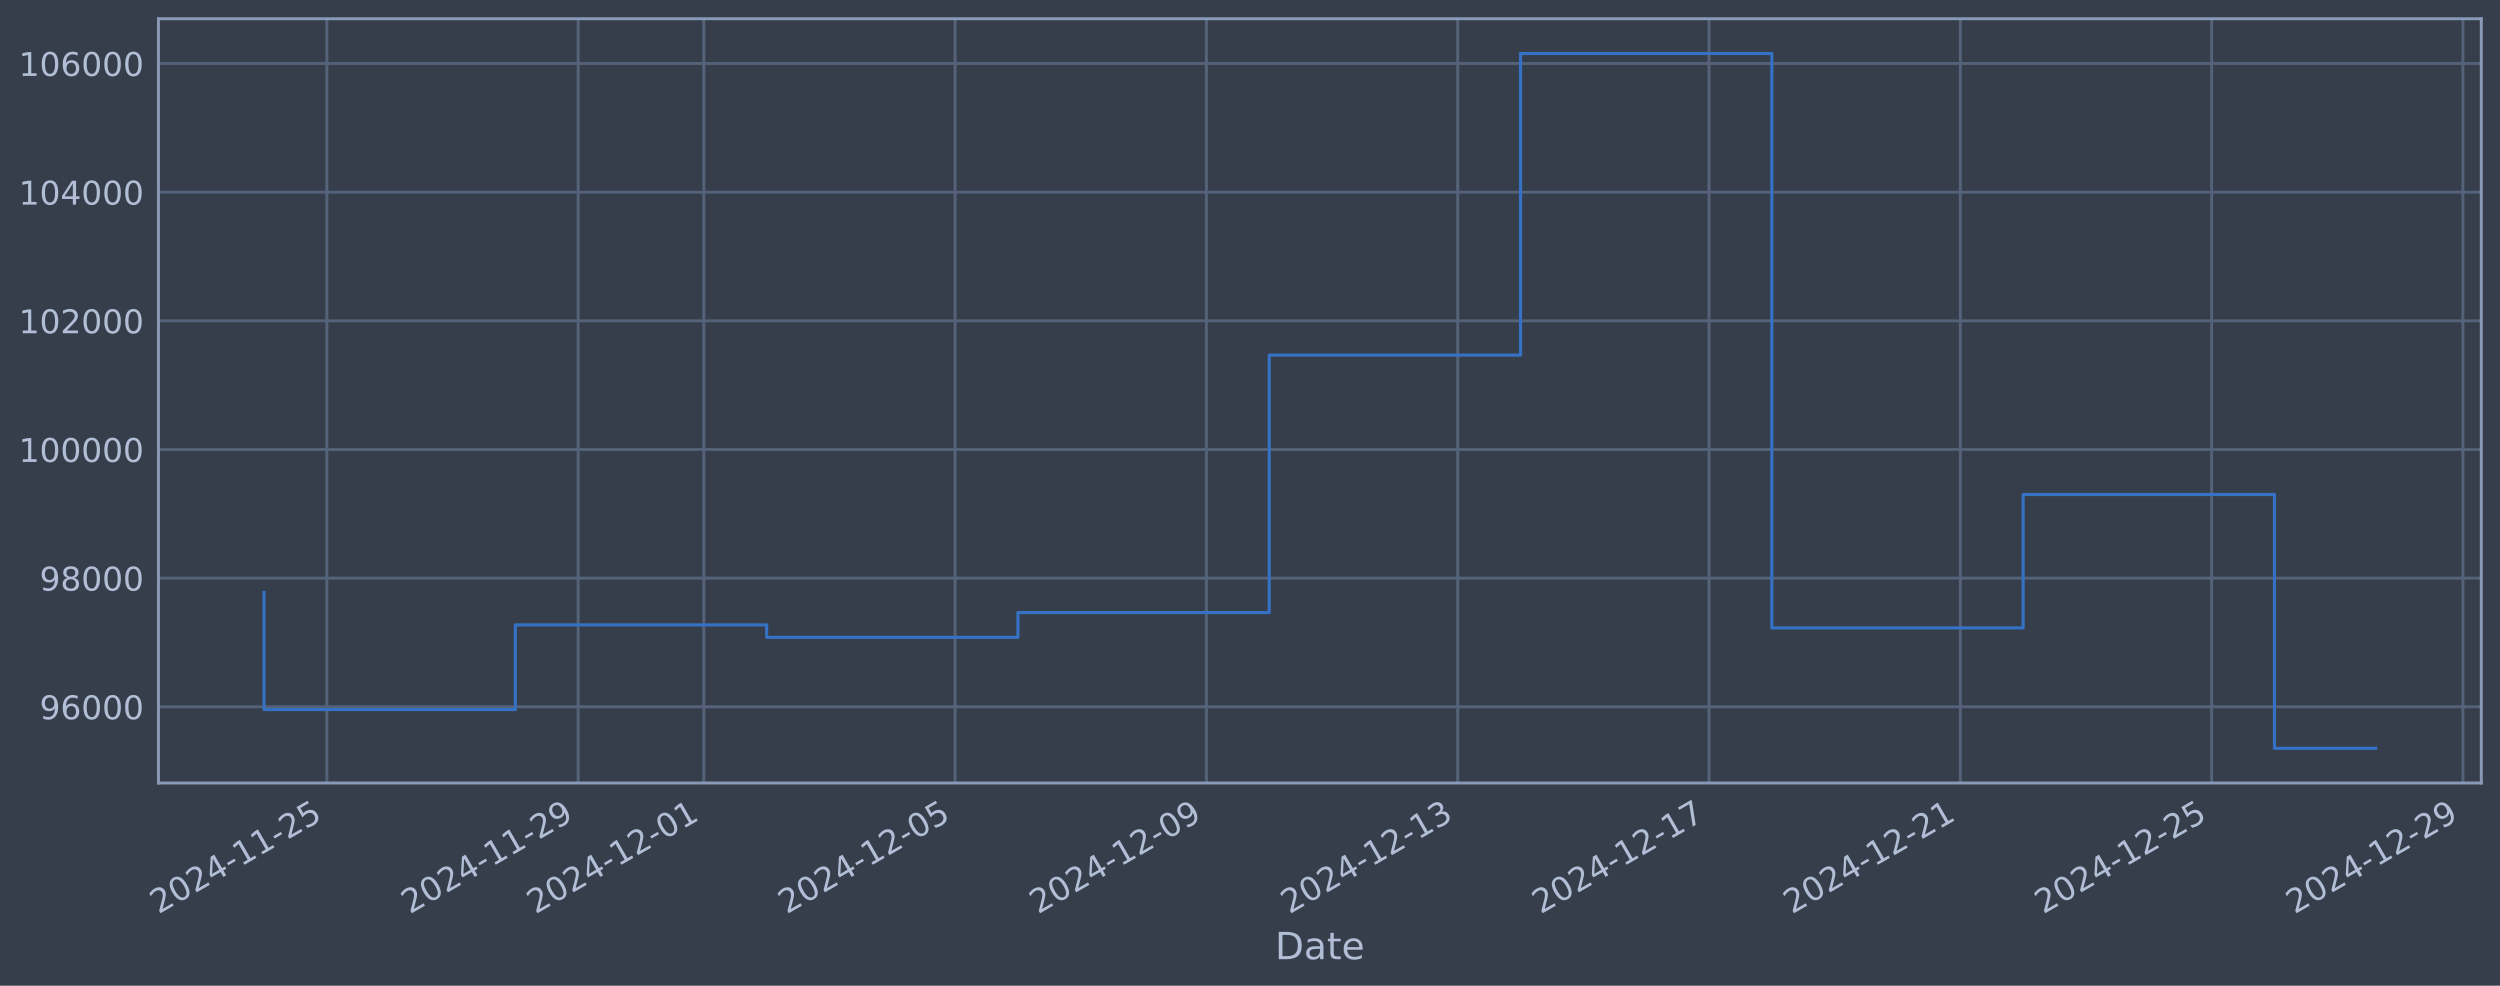
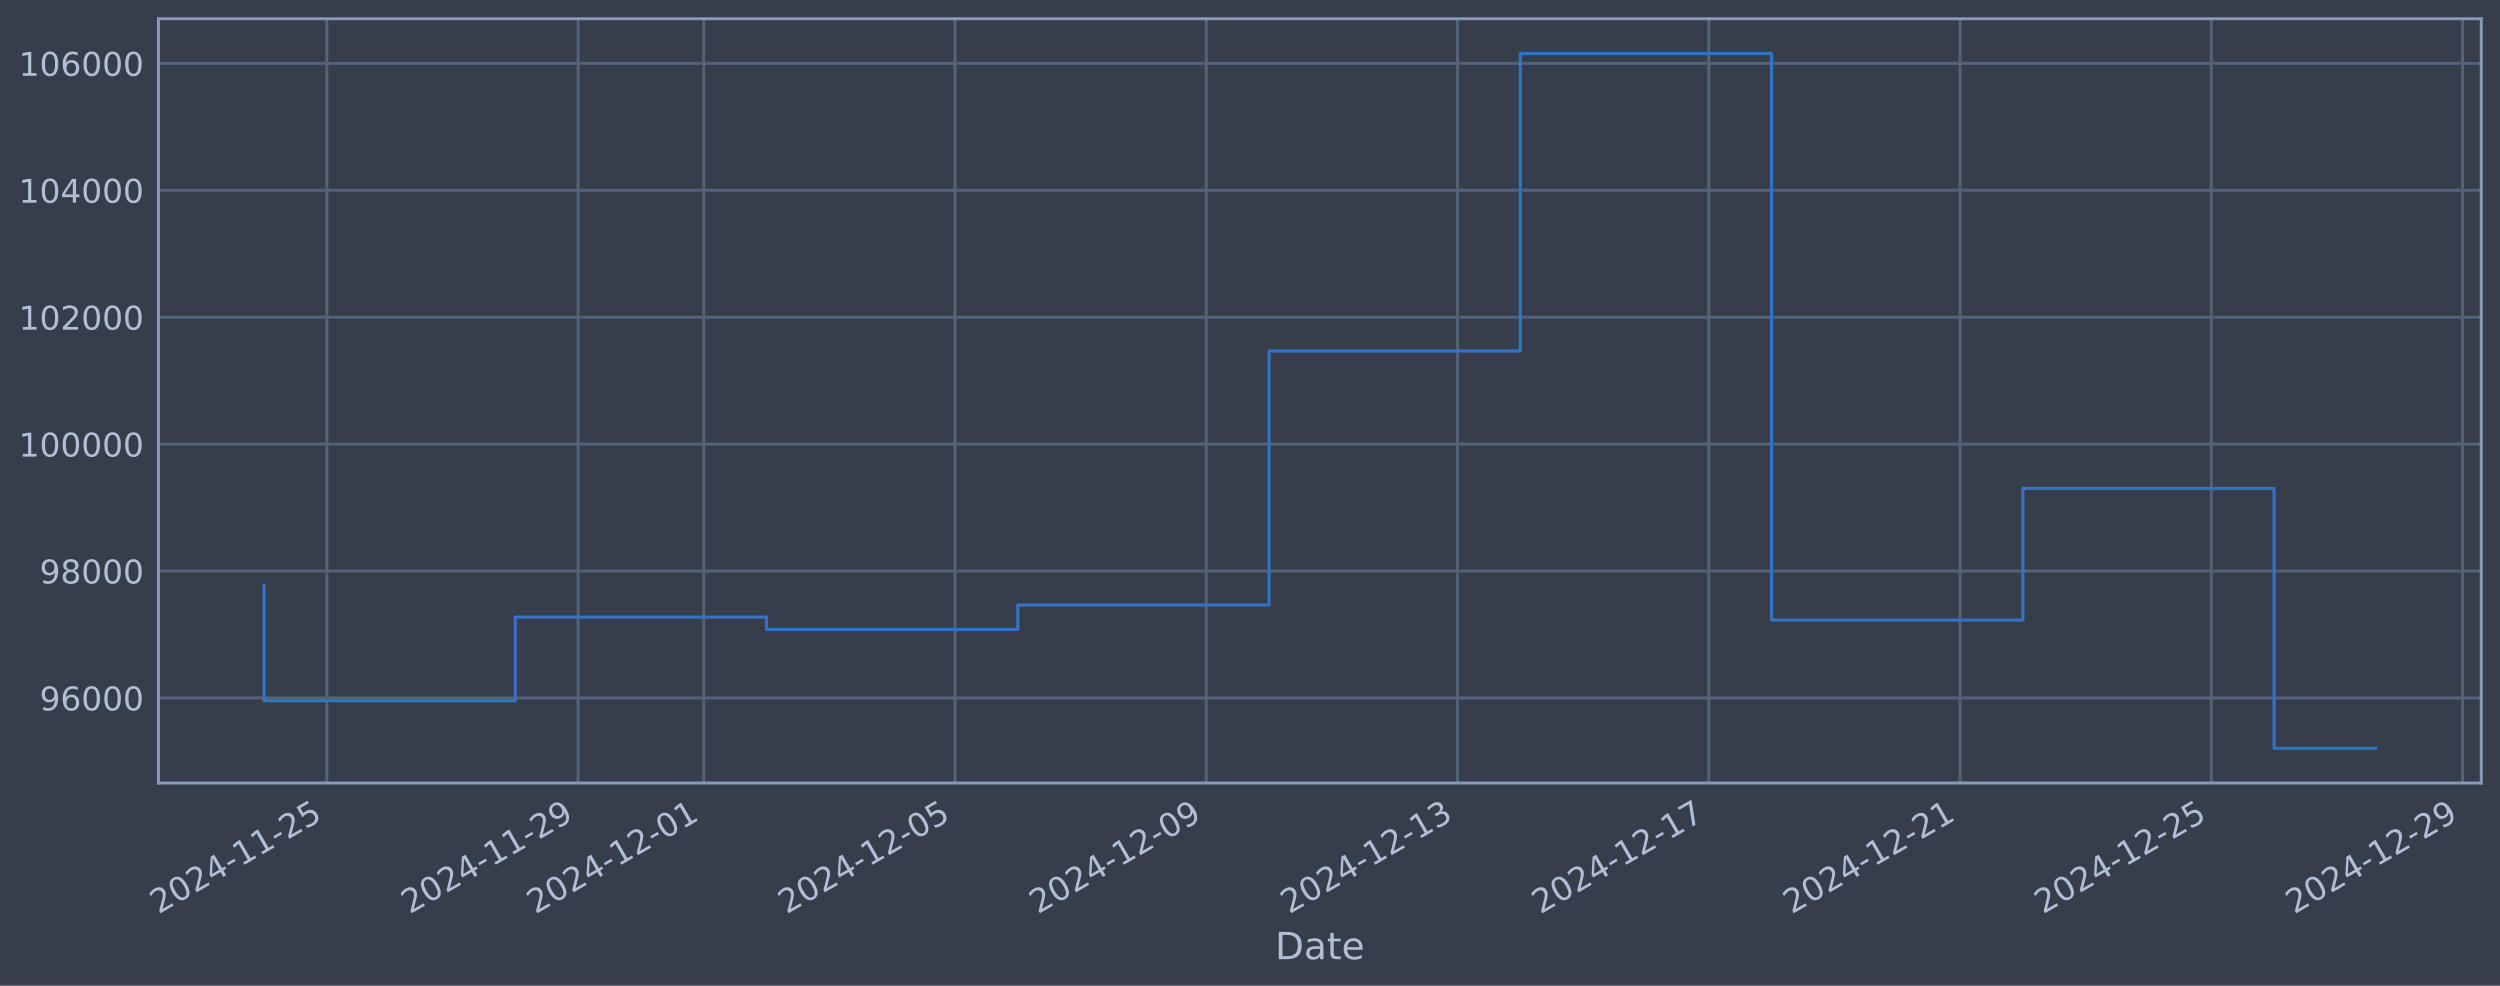
<svg xmlns="http://www.w3.org/2000/svg" xmlns:xlink="http://www.w3.org/1999/xlink" width="960.9pt" height="378.87pt" viewBox="0 0 960.9 378.87" version="1.1">
  <defs>
    <style type="text/css">*{stroke-linejoin: round; stroke-linecap: butt}</style>
  </defs>
  <g id="figure_1">
    <g id="patch_1">
      <path d="M 0 378.87  L 960.9 378.87  L 960.9 0  L 0 0  z " style="fill: #373e4b" />
    </g>
    <g id="axes_1">
      <g id="patch_2">
        <path d="M 60.901 300.96  L 953.701 300.96  L 953.701 7.2  L 60.901 7.2  z " style="fill: #373e4b" />
      </g>
      <g id="matplotlib.axis_1">
        <g id="xtick_1">
          <g id="line2d_1">
-             <path d="M 125.63 300.96  L 125.63 7.2  " clip-path="url(#p32580748ed)" style="fill: none; stroke: #546379; stroke-width: 1.12; stroke-linecap: square" />
+             <path d="M 125.626 300.96  L 125.626 7.2  " clip-path="url(#paba7e47a3d)" style="fill: none; stroke: #546379; stroke-width: 1.12; stroke-linecap: square" />
          </g>
          <g id="line2d_2" />
          <g id="text_1">
-             <g style="fill: #b1bed6" transform="translate(60.90439 351.4642) rotate(-30) scale(0.126 -0.126)">
+             <g style="fill: #b1bed6" transform="translate(60.90048 351.4642) rotate(-30) scale(0.126 -0.126)">
              <defs>
                <path id="DejaVuSans-32" d="M 1228 531  L 3431 531  L 3431 0  L 469 0  L 469 531  Q 828 903 1448 1529  Q 2069 2156 2228 2338  Q 2531 2678 2651 2914  Q 2772 3150 2772 3378  Q 2772 3750 2511 3984  Q 2250 4219 1831 4219  Q 1534 4219 1204 4116  Q 875 4013 500 3803  L 500 4441  Q 881 4594 1212 4672  Q 1544 4750 1819 4750  Q 2544 4750 2975 4387  Q 3406 4025 3406 3419  Q 3406 3131 3298 2873  Q 3191 2616 2906 2266  Q 2828 2175 2409 1742  Q 1991 1309 1228 531  z " transform="scale(0.015625)" />
                <path id="DejaVuSans-30" d="M 2034 4250  Q 1547 4250 1301 3770  Q 1056 3291 1056 2328  Q 1056 1369 1301 889  Q 1547 409 2034 409  Q 2525 409 2770 889  Q 3016 1369 3016 2328  Q 3016 3291 2770 3770  Q 2525 4250 2034 4250  z M 2034 4750  Q 2819 4750 3233 4129  Q 3647 3509 3647 2328  Q 3647 1150 3233 529  Q 2819 -91 2034 -91  Q 1250 -91 836 529  Q 422 1150 422 2328  Q 422 3509 836 4129  Q 1250 4750 2034 4750  z " transform="scale(0.015625)" />
                <path id="DejaVuSans-34" d="M 2419 4116  L 825 1625  L 2419 1625  L 2419 4116  z M 2253 4666  L 3047 4666  L 3047 1625  L 3713 1625  L 3713 1100  L 3047 1100  L 3047 0  L 2419 0  L 2419 1100  L 313 1100  L 313 1709  L 2253 4666  z " transform="scale(0.015625)" />
                <path id="DejaVuSans-2d" d="M 313 2009  L 1997 2009  L 1997 1497  L 313 1497  L 313 2009  z " transform="scale(0.015625)" />
                <path id="DejaVuSans-31" d="M 794 531  L 1825 531  L 1825 4091  L 703 3866  L 703 4441  L 1819 4666  L 2450 4666  L 2450 531  L 3481 531  L 3481 0  L 794 0  L 794 531  z " transform="scale(0.015625)" />
                <path id="DejaVuSans-35" d="M 691 4666  L 3169 4666  L 3169 4134  L 1269 4134  L 1269 2991  Q 1406 3038 1543 3061  Q 1681 3084 1819 3084  Q 2600 3084 3056 2656  Q 3513 2228 3513 1497  Q 3513 744 3044 326  Q 2575 -91 1722 -91  Q 1428 -91 1123 -41  Q 819 9 494 109  L 494 744  Q 775 591 1075 516  Q 1375 441 1709 441  Q 2250 441 2565 725  Q 2881 1009 2881 1497  Q 2881 1984 2565 2268  Q 2250 2553 1709 2553  Q 1456 2553 1204 2497  Q 953 2441 691 2322  L 691 4666  z " transform="scale(0.015625)" />
              </defs>
              <use xlink:href="#DejaVuSans-32" />
              <use xlink:href="#DejaVuSans-30" transform="translate(63.62305 0)" />
              <use xlink:href="#DejaVuSans-32" transform="translate(127.2461 0)" />
              <use xlink:href="#DejaVuSans-34" transform="translate(190.8691 0)" />
              <use xlink:href="#DejaVuSans-2d" transform="translate(254.4922 0)" />
              <use xlink:href="#DejaVuSans-31" transform="translate(290.5762 0)" />
              <use xlink:href="#DejaVuSans-31" transform="translate(354.1992 0)" />
              <use xlink:href="#DejaVuSans-2d" transform="translate(417.8223 0)" />
              <use xlink:href="#DejaVuSans-32" transform="translate(453.9062 0)" />
              <use xlink:href="#DejaVuSans-35" transform="translate(517.5293 0)" />
            </g>
          </g>
        </g>
        <g id="xtick_2">
          <g id="line2d_3">
-             <path d="M 222.22 300.96  L 222.22 7.2  " clip-path="url(#p32580748ed)" style="fill: none; stroke: #546379; stroke-width: 1.12; stroke-linecap: square" />
+             <path d="M 222.201 300.96  L 222.201 7.2  " clip-path="url(#paba7e47a3d)" style="fill: none; stroke: #546379; stroke-width: 1.12; stroke-linecap: square" />
          </g>
          <g id="line2d_4" />
          <g id="text_2">
-             <g style="fill: #b1bed6" transform="translate(157.4947 351.4642) rotate(-30) scale(0.126 -0.126)">
+             <g style="fill: #b1bed6" transform="translate(157.4752 351.4642) rotate(-30) scale(0.126 -0.126)">
              <defs>
                <path id="DejaVuSans-39" d="M 703 97  L 703 672  Q 941 559 1184 500  Q 1428 441 1663 441  Q 2288 441 2617 861  Q 2947 1281 2994 2138  Q 2813 1869 2534 1725  Q 2256 1581 1919 1581  Q 1219 1581 811 2004  Q 403 2428 403 3163  Q 403 3881 828 4315  Q 1253 4750 1959 4750  Q 2769 4750 3195 4129  Q 3622 3509 3622 2328  Q 3622 1225 3098 567  Q 2575 -91 1691 -91  Q 1453 -91 1209 -44  Q 966 3 703 97  z M 1959 2075  Q 2384 2075 2632 2365  Q 2881 2656 2881 3163  Q 2881 3666 2632 3958  Q 2384 4250 1959 4250  Q 1534 4250 1286 3958  Q 1038 3666 1038 3163  Q 1038 2656 1286 2365  Q 1534 2075 1959 2075  z " transform="scale(0.015625)" />
              </defs>
              <use xlink:href="#DejaVuSans-32" />
              <use xlink:href="#DejaVuSans-30" transform="translate(63.62305 0)" />
              <use xlink:href="#DejaVuSans-32" transform="translate(127.2461 0)" />
              <use xlink:href="#DejaVuSans-34" transform="translate(190.8691 0)" />
              <use xlink:href="#DejaVuSans-2d" transform="translate(254.4922 0)" />
              <use xlink:href="#DejaVuSans-31" transform="translate(290.5762 0)" />
              <use xlink:href="#DejaVuSans-31" transform="translate(354.1992 0)" />
              <use xlink:href="#DejaVuSans-2d" transform="translate(417.8223 0)" />
              <use xlink:href="#DejaVuSans-32" transform="translate(453.9062 0)" />
              <use xlink:href="#DejaVuSans-39" transform="translate(517.5293 0)" />
            </g>
          </g>
        </g>
        <g id="xtick_3">
          <g id="line2d_5">
-             <path d="M 270.515 300.96  L 270.515 7.2  " clip-path="url(#p32580748ed)" style="fill: none; stroke: #546379; stroke-width: 1.12; stroke-linecap: square" />
+             <path d="M 270.488 300.96  L 270.488 7.2  " clip-path="url(#paba7e47a3d)" style="fill: none; stroke: #546379; stroke-width: 1.12; stroke-linecap: square" />
          </g>
          <g id="line2d_6" />
          <g id="text_3">
-             <g style="fill: #b1bed6" transform="translate(205.7898 351.4642) rotate(-30) scale(0.126 -0.126)">
+             <g style="fill: #b1bed6" transform="translate(205.7625 351.4642) rotate(-30) scale(0.126 -0.126)">
              <use xlink:href="#DejaVuSans-32" />
              <use xlink:href="#DejaVuSans-30" transform="translate(63.62305 0)" />
              <use xlink:href="#DejaVuSans-32" transform="translate(127.2461 0)" />
              <use xlink:href="#DejaVuSans-34" transform="translate(190.8691 0)" />
              <use xlink:href="#DejaVuSans-2d" transform="translate(254.4922 0)" />
              <use xlink:href="#DejaVuSans-31" transform="translate(290.5762 0)" />
              <use xlink:href="#DejaVuSans-32" transform="translate(354.1992 0)" />
              <use xlink:href="#DejaVuSans-2d" transform="translate(417.8223 0)" />
              <use xlink:href="#DejaVuSans-30" transform="translate(453.9062 0)" />
              <use xlink:href="#DejaVuSans-31" transform="translate(517.5293 0)" />
            </g>
          </g>
        </g>
        <g id="xtick_4">
          <g id="line2d_7">
-             <path d="M 367.106 300.96  L 367.106 7.2  " clip-path="url(#p32580748ed)" style="fill: none; stroke: #546379; stroke-width: 1.12; stroke-linecap: square" />
+             <path d="M 367.063 300.96  L 367.063 7.2  " clip-path="url(#paba7e47a3d)" style="fill: none; stroke: #546379; stroke-width: 1.12; stroke-linecap: square" />
          </g>
          <g id="line2d_8" />
          <g id="text_4">
-             <g style="fill: #b1bed6" transform="translate(302.3801 351.4642) rotate(-30) scale(0.126 -0.126)">
+             <g style="fill: #b1bed6" transform="translate(302.3372 351.4642) rotate(-30) scale(0.126 -0.126)">
              <use xlink:href="#DejaVuSans-32" />
              <use xlink:href="#DejaVuSans-30" transform="translate(63.62305 0)" />
              <use xlink:href="#DejaVuSans-32" transform="translate(127.2461 0)" />
              <use xlink:href="#DejaVuSans-34" transform="translate(190.8691 0)" />
              <use xlink:href="#DejaVuSans-2d" transform="translate(254.4922 0)" />
              <use xlink:href="#DejaVuSans-31" transform="translate(290.5762 0)" />
              <use xlink:href="#DejaVuSans-32" transform="translate(354.1992 0)" />
              <use xlink:href="#DejaVuSans-2d" transform="translate(417.8223 0)" />
              <use xlink:href="#DejaVuSans-30" transform="translate(453.9062 0)" />
              <use xlink:href="#DejaVuSans-35" transform="translate(517.5293 0)" />
            </g>
          </g>
        </g>
        <g id="xtick_5">
          <g id="line2d_9">
-             <path d="M 463.696 300.96  L 463.696 7.2  " clip-path="url(#p32580748ed)" style="fill: none; stroke: #546379; stroke-width: 1.12; stroke-linecap: square" />
+             <path d="M 463.637 300.96  L 463.637 7.2  " clip-path="url(#paba7e47a3d)" style="fill: none; stroke: #546379; stroke-width: 1.12; stroke-linecap: square" />
          </g>
          <g id="line2d_10" />
          <g id="text_5">
-             <g style="fill: #b1bed6" transform="translate(398.9705 351.4642) rotate(-30) scale(0.126 -0.126)">
+             <g style="fill: #b1bed6" transform="translate(398.9118 351.4642) rotate(-30) scale(0.126 -0.126)">
              <use xlink:href="#DejaVuSans-32" />
              <use xlink:href="#DejaVuSans-30" transform="translate(63.62305 0)" />
              <use xlink:href="#DejaVuSans-32" transform="translate(127.2461 0)" />
              <use xlink:href="#DejaVuSans-34" transform="translate(190.8691 0)" />
              <use xlink:href="#DejaVuSans-2d" transform="translate(254.4922 0)" />
              <use xlink:href="#DejaVuSans-31" transform="translate(290.5762 0)" />
              <use xlink:href="#DejaVuSans-32" transform="translate(354.1992 0)" />
              <use xlink:href="#DejaVuSans-2d" transform="translate(417.8223 0)" />
              <use xlink:href="#DejaVuSans-30" transform="translate(453.9062 0)" />
              <use xlink:href="#DejaVuSans-39" transform="translate(517.5293 0)" />
            </g>
          </g>
        </g>
        <g id="xtick_6">
          <g id="line2d_11">
-             <path d="M 560.286 300.96  L 560.286 7.2  " clip-path="url(#p32580748ed)" style="fill: none; stroke: #546379; stroke-width: 1.12; stroke-linecap: square" />
+             <path d="M 560.212 300.96  L 560.212 7.2  " clip-path="url(#paba7e47a3d)" style="fill: none; stroke: #546379; stroke-width: 1.12; stroke-linecap: square" />
          </g>
          <g id="line2d_12" />
          <g id="text_6">
-             <g style="fill: #b1bed6" transform="translate(495.5608 351.4642) rotate(-30) scale(0.126 -0.126)">
+             <g style="fill: #b1bed6" transform="translate(495.4865 351.4642) rotate(-30) scale(0.126 -0.126)">
              <defs>
                <path id="DejaVuSans-33" d="M 2597 2516  Q 3050 2419 3304 2112  Q 3559 1806 3559 1356  Q 3559 666 3084 287  Q 2609 -91 1734 -91  Q 1441 -91 1130 -33  Q 819 25 488 141  L 488 750  Q 750 597 1062 519  Q 1375 441 1716 441  Q 2309 441 2620 675  Q 2931 909 2931 1356  Q 2931 1769 2642 2001  Q 2353 2234 1838 2234  L 1294 2234  L 1294 2753  L 1863 2753  Q 2328 2753 2575 2939  Q 2822 3125 2822 3475  Q 2822 3834 2567 4026  Q 2313 4219 1838 4219  Q 1578 4219 1281 4162  Q 984 4106 628 3988  L 628 4550  Q 988 4650 1302 4700  Q 1616 4750 1894 4750  Q 2613 4750 3031 4423  Q 3450 4097 3450 3541  Q 3450 3153 3228 2886  Q 3006 2619 2597 2516  z " transform="scale(0.015625)" />
              </defs>
              <use xlink:href="#DejaVuSans-32" />
              <use xlink:href="#DejaVuSans-30" transform="translate(63.62305 0)" />
              <use xlink:href="#DejaVuSans-32" transform="translate(127.2461 0)" />
              <use xlink:href="#DejaVuSans-34" transform="translate(190.8691 0)" />
              <use xlink:href="#DejaVuSans-2d" transform="translate(254.4922 0)" />
              <use xlink:href="#DejaVuSans-31" transform="translate(290.5762 0)" />
              <use xlink:href="#DejaVuSans-32" transform="translate(354.1992 0)" />
              <use xlink:href="#DejaVuSans-2d" transform="translate(417.8223 0)" />
              <use xlink:href="#DejaVuSans-31" transform="translate(453.9062 0)" />
              <use xlink:href="#DejaVuSans-33" transform="translate(517.5293 0)" />
            </g>
          </g>
        </g>
        <g id="xtick_7">
          <g id="line2d_13">
-             <path d="M 656.877 300.96  L 656.877 7.2  " clip-path="url(#p32580748ed)" style="fill: none; stroke: #546379; stroke-width: 1.12; stroke-linecap: square" />
+             <path d="M 656.787 300.96  L 656.787 7.2  " clip-path="url(#paba7e47a3d)" style="fill: none; stroke: #546379; stroke-width: 1.12; stroke-linecap: square" />
          </g>
          <g id="line2d_14" />
          <g id="text_7">
-             <g style="fill: #b1bed6" transform="translate(592.1511 351.4642) rotate(-30) scale(0.126 -0.126)">
+             <g style="fill: #b1bed6" transform="translate(592.0612 351.4642) rotate(-30) scale(0.126 -0.126)">
              <defs>
                <path id="DejaVuSans-37" d="M 525 4666  L 3525 4666  L 3525 4397  L 1831 0  L 1172 0  L 2766 4134  L 525 4134  L 525 4666  z " transform="scale(0.015625)" />
              </defs>
              <use xlink:href="#DejaVuSans-32" />
              <use xlink:href="#DejaVuSans-30" transform="translate(63.62305 0)" />
              <use xlink:href="#DejaVuSans-32" transform="translate(127.2461 0)" />
              <use xlink:href="#DejaVuSans-34" transform="translate(190.8691 0)" />
              <use xlink:href="#DejaVuSans-2d" transform="translate(254.4922 0)" />
              <use xlink:href="#DejaVuSans-31" transform="translate(290.5762 0)" />
              <use xlink:href="#DejaVuSans-32" transform="translate(354.1992 0)" />
              <use xlink:href="#DejaVuSans-2d" transform="translate(417.8223 0)" />
              <use xlink:href="#DejaVuSans-31" transform="translate(453.9062 0)" />
              <use xlink:href="#DejaVuSans-37" transform="translate(517.5293 0)" />
            </g>
          </g>
        </g>
        <g id="xtick_8">
          <g id="line2d_15">
-             <path d="M 753.467 300.96  L 753.467 7.2  " clip-path="url(#p32580748ed)" style="fill: none; stroke: #546379; stroke-width: 1.12; stroke-linecap: square" />
+             <path d="M 753.361 300.96  L 753.361 7.2  " clip-path="url(#paba7e47a3d)" style="fill: none; stroke: #546379; stroke-width: 1.12; stroke-linecap: square" />
          </g>
          <g id="line2d_16" />
          <g id="text_8">
-             <g style="fill: #b1bed6" transform="translate(688.7414 351.4642) rotate(-30) scale(0.126 -0.126)">
+             <g style="fill: #b1bed6" transform="translate(688.6359 351.4642) rotate(-30) scale(0.126 -0.126)">
              <use xlink:href="#DejaVuSans-32" />
              <use xlink:href="#DejaVuSans-30" transform="translate(63.62305 0)" />
              <use xlink:href="#DejaVuSans-32" transform="translate(127.2461 0)" />
              <use xlink:href="#DejaVuSans-34" transform="translate(190.8691 0)" />
              <use xlink:href="#DejaVuSans-2d" transform="translate(254.4922 0)" />
              <use xlink:href="#DejaVuSans-31" transform="translate(290.5762 0)" />
              <use xlink:href="#DejaVuSans-32" transform="translate(354.1992 0)" />
              <use xlink:href="#DejaVuSans-2d" transform="translate(417.8223 0)" />
              <use xlink:href="#DejaVuSans-32" transform="translate(453.9062 0)" />
              <use xlink:href="#DejaVuSans-31" transform="translate(517.5293 0)" />
            </g>
          </g>
        </g>
        <g id="xtick_9">
          <g id="line2d_17">
-             <path d="M 850.057 300.96  L 850.057 7.2  " clip-path="url(#p32580748ed)" style="fill: none; stroke: #546379; stroke-width: 1.12; stroke-linecap: square" />
+             <path d="M 849.936 300.96  L 849.936 7.2  " clip-path="url(#paba7e47a3d)" style="fill: none; stroke: #546379; stroke-width: 1.12; stroke-linecap: square" />
          </g>
          <g id="line2d_18" />
          <g id="text_9">
-             <g style="fill: #b1bed6" transform="translate(785.3317 351.4642) rotate(-30) scale(0.126 -0.126)">
+             <g style="fill: #b1bed6" transform="translate(785.2105 351.4642) rotate(-30) scale(0.126 -0.126)">
              <use xlink:href="#DejaVuSans-32" />
              <use xlink:href="#DejaVuSans-30" transform="translate(63.62305 0)" />
              <use xlink:href="#DejaVuSans-32" transform="translate(127.2461 0)" />
              <use xlink:href="#DejaVuSans-34" transform="translate(190.8691 0)" />
              <use xlink:href="#DejaVuSans-2d" transform="translate(254.4922 0)" />
              <use xlink:href="#DejaVuSans-31" transform="translate(290.5762 0)" />
              <use xlink:href="#DejaVuSans-32" transform="translate(354.1992 0)" />
              <use xlink:href="#DejaVuSans-2d" transform="translate(417.8223 0)" />
              <use xlink:href="#DejaVuSans-32" transform="translate(453.9062 0)" />
              <use xlink:href="#DejaVuSans-35" transform="translate(517.5293 0)" />
            </g>
          </g>
        </g>
        <g id="xtick_10">
          <g id="line2d_19">
-             <path d="M 946.647 300.96  L 946.647 7.2  " clip-path="url(#p32580748ed)" style="fill: none; stroke: #546379; stroke-width: 1.12; stroke-linecap: square" />
+             <path d="M 946.511 300.96  L 946.511 7.2  " clip-path="url(#paba7e47a3d)" style="fill: none; stroke: #546379; stroke-width: 1.12; stroke-linecap: square" />
          </g>
          <g id="line2d_20" />
          <g id="text_10">
-             <g style="fill: #b1bed6" transform="translate(881.922 351.4642) rotate(-30) scale(0.126 -0.126)">
+             <g style="fill: #b1bed6" transform="translate(881.7852 351.4642) rotate(-30) scale(0.126 -0.126)">
              <use xlink:href="#DejaVuSans-32" />
              <use xlink:href="#DejaVuSans-30" transform="translate(63.62305 0)" />
              <use xlink:href="#DejaVuSans-32" transform="translate(127.2461 0)" />
              <use xlink:href="#DejaVuSans-34" transform="translate(190.8691 0)" />
              <use xlink:href="#DejaVuSans-2d" transform="translate(254.4922 0)" />
              <use xlink:href="#DejaVuSans-31" transform="translate(290.5762 0)" />
              <use xlink:href="#DejaVuSans-32" transform="translate(354.1992 0)" />
              <use xlink:href="#DejaVuSans-2d" transform="translate(417.8223 0)" />
              <use xlink:href="#DejaVuSans-32" transform="translate(453.9062 0)" />
              <use xlink:href="#DejaVuSans-39" transform="translate(517.5293 0)" />
            </g>
          </g>
        </g>
        <g id="text_11">
          <g style="fill: #b1bed6" transform="translate(490.0914 368.6753) scale(0.144 -0.144)">
            <defs>
              <path id="DejaVuSans-44" d="M 1259 4147  L 1259 519  L 2022 519  Q 2988 519 3436 956  Q 3884 1394 3884 2338  Q 3884 3275 3436 3711  Q 2988 4147 2022 4147  L 1259 4147  z M 628 4666  L 1925 4666  Q 3281 4666 3915 4102  Q 4550 3538 4550 2338  Q 4550 1131 3912 565  Q 3275 0 1925 0  L 628 0  L 628 4666  z " transform="scale(0.015625)" />
              <path id="DejaVuSans-61" d="M 2194 1759  Q 1497 1759 1228 1600  Q 959 1441 959 1056  Q 959 750 1161 570  Q 1363 391 1709 391  Q 2188 391 2477 730  Q 2766 1069 2766 1631  L 2766 1759  L 2194 1759  z M 3341 1997  L 3341 0  L 2766 0  L 2766 531  Q 2569 213 2275 61  Q 1981 -91 1556 -91  Q 1019 -91 701 211  Q 384 513 384 1019  Q 384 1609 779 1909  Q 1175 2209 1959 2209  L 2766 2209  L 2766 2266  Q 2766 2663 2505 2880  Q 2244 3097 1772 3097  Q 1472 3097 1187 3025  Q 903 2953 641 2809  L 641 3341  Q 956 3463 1253 3523  Q 1550 3584 1831 3584  Q 2591 3584 2966 3190  Q 3341 2797 3341 1997  z " transform="scale(0.015625)" />
              <path id="DejaVuSans-74" d="M 1172 4494  L 1172 3500  L 2356 3500  L 2356 3053  L 1172 3053  L 1172 1153  Q 1172 725 1289 603  Q 1406 481 1766 481  L 2356 481  L 2356 0  L 1766 0  Q 1100 0 847 248  Q 594 497 594 1153  L 594 3053  L 172 3053  L 172 3500  L 594 3500  L 594 4494  L 1172 4494  z " transform="scale(0.015625)" />
              <path id="DejaVuSans-65" d="M 3597 1894  L 3597 1613  L 953 1613  Q 991 1019 1311 708  Q 1631 397 2203 397  Q 2534 397 2845 478  Q 3156 559 3463 722  L 3463 178  Q 3153 47 2828 -22  Q 2503 -91 2169 -91  Q 1331 -91 842 396  Q 353 884 353 1716  Q 353 2575 817 3079  Q 1281 3584 2069 3584  Q 2775 3584 3186 3129  Q 3597 2675 3597 1894  z M 3022 2063  Q 3016 2534 2758 2815  Q 2500 3097 2075 3097  Q 1594 3097 1305 2825  Q 1016 2553 972 2059  L 3022 2063  z " transform="scale(0.015625)" />
            </defs>
            <use xlink:href="#DejaVuSans-44" />
            <use xlink:href="#DejaVuSans-61" transform="translate(77.00195 0)" />
            <use xlink:href="#DejaVuSans-74" transform="translate(138.2812 0)" />
            <use xlink:href="#DejaVuSans-65" transform="translate(177.4902 0)" />
          </g>
        </g>
      </g>
      <g id="matplotlib.axis_2">
        <g id="ytick_1">
          <g id="line2d_21">
-             <path d="M 60.901 271.673  L 953.701 271.673  " clip-path="url(#p32580748ed)" style="fill: none; stroke: #546379; stroke-width: 1.12; stroke-linecap: square" />
+             <path d="M 60.901 268.263  L 953.701 268.263  " clip-path="url(#paba7e47a3d)" style="fill: none; stroke: #546379; stroke-width: 1.12; stroke-linecap: square" />
          </g>
          <g id="line2d_22" />
          <g id="text_12">
-             <g style="fill: #b1bed6" transform="translate(15.21675 276.4598) scale(0.126 -0.126)">
+             <g style="fill: #b1bed6" transform="translate(15.21675 273.0496) scale(0.126 -0.126)">
              <defs>
                <path id="DejaVuSans-36" d="M 2113 2584  Q 1688 2584 1439 2293  Q 1191 2003 1191 1497  Q 1191 994 1439 701  Q 1688 409 2113 409  Q 2538 409 2786 701  Q 3034 994 3034 1497  Q 3034 2003 2786 2293  Q 2538 2584 2113 2584  z M 3366 4563  L 3366 3988  Q 3128 4100 2886 4159  Q 2644 4219 2406 4219  Q 1781 4219 1451 3797  Q 1122 3375 1075 2522  Q 1259 2794 1537 2939  Q 1816 3084 2150 3084  Q 2853 3084 3261 2657  Q 3669 2231 3669 1497  Q 3669 778 3244 343  Q 2819 -91 2113 -91  Q 1303 -91 875 529  Q 447 1150 447 2328  Q 447 3434 972 4092  Q 1497 4750 2381 4750  Q 2619 4750 2861 4703  Q 3103 4656 3366 4563  z " transform="scale(0.015625)" />
              </defs>
              <use xlink:href="#DejaVuSans-39" />
              <use xlink:href="#DejaVuSans-36" transform="translate(63.62305 0)" />
              <use xlink:href="#DejaVuSans-30" transform="translate(127.2461 0)" />
              <use xlink:href="#DejaVuSans-30" transform="translate(190.8691 0)" />
              <use xlink:href="#DejaVuSans-30" transform="translate(254.4922 0)" />
            </g>
          </g>
        </g>
        <g id="ytick_2">
          <g id="line2d_23">
-             <path d="M 60.901 222.22  L 953.701 222.22  " clip-path="url(#p32580748ed)" style="fill: none; stroke: #546379; stroke-width: 1.12; stroke-linecap: square" />
+             <path d="M 60.901 219.482  L 953.701 219.482  " clip-path="url(#paba7e47a3d)" style="fill: none; stroke: #546379; stroke-width: 1.12; stroke-linecap: square" />
          </g>
          <g id="line2d_24" />
          <g id="text_13">
-             <g style="fill: #b1bed6" transform="translate(15.21675 227.0073) scale(0.126 -0.126)">
+             <g style="fill: #b1bed6" transform="translate(15.21675 224.2687) scale(0.126 -0.126)">
              <defs>
                <path id="DejaVuSans-38" d="M 2034 2216  Q 1584 2216 1326 1975  Q 1069 1734 1069 1313  Q 1069 891 1326 650  Q 1584 409 2034 409  Q 2484 409 2743 651  Q 3003 894 3003 1313  Q 3003 1734 2745 1975  Q 2488 2216 2034 2216  z M 1403 2484  Q 997 2584 770 2862  Q 544 3141 544 3541  Q 544 4100 942 4425  Q 1341 4750 2034 4750  Q 2731 4750 3128 4425  Q 3525 4100 3525 3541  Q 3525 3141 3298 2862  Q 3072 2584 2669 2484  Q 3125 2378 3379 2068  Q 3634 1759 3634 1313  Q 3634 634 3220 271  Q 2806 -91 2034 -91  Q 1263 -91 848 271  Q 434 634 434 1313  Q 434 1759 690 2068  Q 947 2378 1403 2484  z M 1172 3481  Q 1172 3119 1398 2916  Q 1625 2713 2034 2713  Q 2441 2713 2670 2916  Q 2900 3119 2900 3481  Q 2900 3844 2670 4047  Q 2441 4250 2034 4250  Q 1625 4250 1398 4047  Q 1172 3844 1172 3481  z " transform="scale(0.015625)" />
              </defs>
              <use xlink:href="#DejaVuSans-39" />
              <use xlink:href="#DejaVuSans-38" transform="translate(63.62305 0)" />
              <use xlink:href="#DejaVuSans-30" transform="translate(127.2461 0)" />
              <use xlink:href="#DejaVuSans-30" transform="translate(190.8691 0)" />
              <use xlink:href="#DejaVuSans-30" transform="translate(254.4922 0)" />
            </g>
          </g>
        </g>
        <g id="ytick_3">
          <g id="line2d_25">
-             <path d="M 60.901 172.768  L 953.701 172.768  " clip-path="url(#p32580748ed)" style="fill: none; stroke: #546379; stroke-width: 1.12; stroke-linecap: square" />
+             <path d="M 60.901 170.701  L 953.701 170.701  " clip-path="url(#paba7e47a3d)" style="fill: none; stroke: #546379; stroke-width: 1.12; stroke-linecap: square" />
          </g>
          <g id="line2d_26" />
          <g id="text_14">
-             <g style="fill: #b1bed6" transform="translate(7.2 177.5548) scale(0.126 -0.126)">
+             <g style="fill: #b1bed6" transform="translate(7.2 175.4877) scale(0.126 -0.126)">
              <use xlink:href="#DejaVuSans-31" />
              <use xlink:href="#DejaVuSans-30" transform="translate(63.62305 0)" />
              <use xlink:href="#DejaVuSans-30" transform="translate(127.2461 0)" />
              <use xlink:href="#DejaVuSans-30" transform="translate(190.8691 0)" />
              <use xlink:href="#DejaVuSans-30" transform="translate(254.4922 0)" />
              <use xlink:href="#DejaVuSans-30" transform="translate(318.1152 0)" />
            </g>
          </g>
        </g>
        <g id="ytick_4">
          <g id="line2d_27">
-             <path d="M 60.901 123.315  L 953.701 123.315  " clip-path="url(#p32580748ed)" style="fill: none; stroke: #546379; stroke-width: 1.12; stroke-linecap: square" />
+             <path d="M 60.901 121.92  L 953.701 121.92  " clip-path="url(#paba7e47a3d)" style="fill: none; stroke: #546379; stroke-width: 1.12; stroke-linecap: square" />
          </g>
          <g id="line2d_28" />
          <g id="text_15">
-             <g style="fill: #b1bed6" transform="translate(7.2 128.1023) scale(0.126 -0.126)">
+             <g style="fill: #b1bed6" transform="translate(7.2 126.7068) scale(0.126 -0.126)">
              <use xlink:href="#DejaVuSans-31" />
              <use xlink:href="#DejaVuSans-30" transform="translate(63.62305 0)" />
              <use xlink:href="#DejaVuSans-32" transform="translate(127.2461 0)" />
              <use xlink:href="#DejaVuSans-30" transform="translate(190.8691 0)" />
              <use xlink:href="#DejaVuSans-30" transform="translate(254.4922 0)" />
              <use xlink:href="#DejaVuSans-30" transform="translate(318.1152 0)" />
            </g>
          </g>
        </g>
        <g id="ytick_5">
          <g id="line2d_29">
-             <path d="M 60.901 73.863  L 953.701 73.863  " clip-path="url(#p32580748ed)" style="fill: none; stroke: #546379; stroke-width: 1.12; stroke-linecap: square" />
+             <path d="M 60.901 73.139  L 953.701 73.139  " clip-path="url(#paba7e47a3d)" style="fill: none; stroke: #546379; stroke-width: 1.12; stroke-linecap: square" />
          </g>
          <g id="line2d_30" />
          <g id="text_16">
-             <g style="fill: #b1bed6" transform="translate(7.2 78.64978) scale(0.126 -0.126)">
+             <g style="fill: #b1bed6" transform="translate(7.2 77.92584) scale(0.126 -0.126)">
              <use xlink:href="#DejaVuSans-31" />
              <use xlink:href="#DejaVuSans-30" transform="translate(63.62305 0)" />
              <use xlink:href="#DejaVuSans-34" transform="translate(127.2461 0)" />
              <use xlink:href="#DejaVuSans-30" transform="translate(190.8691 0)" />
              <use xlink:href="#DejaVuSans-30" transform="translate(254.4922 0)" />
              <use xlink:href="#DejaVuSans-30" transform="translate(318.1152 0)" />
            </g>
          </g>
        </g>
        <g id="ytick_6">
          <g id="line2d_31">
-             <path d="M 60.901 24.41  L 953.701 24.41  " clip-path="url(#p32580748ed)" style="fill: none; stroke: #546379; stroke-width: 1.12; stroke-linecap: square" />
+             <path d="M 60.901 24.358  L 953.701 24.358  " clip-path="url(#paba7e47a3d)" style="fill: none; stroke: #546379; stroke-width: 1.12; stroke-linecap: square" />
          </g>
          <g id="line2d_32" />
          <g id="text_17">
-             <g style="fill: #b1bed6" transform="translate(7.2 29.19729) scale(0.126 -0.126)">
+             <g style="fill: #b1bed6" transform="translate(7.2 29.1449) scale(0.126 -0.126)">
              <use xlink:href="#DejaVuSans-31" />
              <use xlink:href="#DejaVuSans-30" transform="translate(63.62305 0)" />
              <use xlink:href="#DejaVuSans-36" transform="translate(127.2461 0)" />
              <use xlink:href="#DejaVuSans-30" transform="translate(190.8691 0)" />
              <use xlink:href="#DejaVuSans-30" transform="translate(254.4922 0)" />
              <use xlink:href="#DejaVuSans-30" transform="translate(318.1152 0)" />
            </g>
          </g>
        </g>
      </g>
      <g id="line2d_33">
-         <path d="M 101.482 227.736  L 101.482 272.736  L 198.073 272.736  L 198.073 240.181  L 294.663 240.181  L 294.663 244.98  L 391.253 244.98  L 391.253 235.435  L 487.844 235.435  L 487.844 136.481  L 584.434 136.481  L 584.434 20.553  L 681.024 20.553  L 681.024 241.345  L 777.614 241.345  L 777.614 190.073  L 874.205 190.073  L 874.205 287.607  L 913.119 287.607  " clip-path="url(#p32580748ed)" style="fill: none; stroke: #3572c6; stroke-width: 1.2; stroke-linecap: square" />
+         <path d="M 101.482 224.922  L 101.482 269.312  L 198.057 269.312  L 198.057 237.198  L 294.632 237.198  L 294.632 241.932  L 391.206 241.932  L 391.206 232.517  L 487.781 232.517  L 487.781 134.907  L 584.356 134.907  L 584.356 20.553  L 680.93 20.553  L 680.93 238.347  L 777.505 238.347  L 777.505 187.771  L 874.08 187.771  L 874.08 287.607  L 913.119 287.607  " clip-path="url(#paba7e47a3d)" style="fill: none; stroke: #3572c6; stroke-width: 1.2; stroke-linecap: square" />
      </g>
      <g id="patch_3">
        <path d="M 60.901 300.96  L 60.901 7.2  " style="fill: none; stroke: #899ab8; stroke-width: 1.12; stroke-linejoin: miter; stroke-linecap: square" />
      </g>
      <g id="patch_4">
        <path d="M 953.701 300.96  L 953.701 7.2  " style="fill: none; stroke: #899ab8; stroke-width: 1.12; stroke-linejoin: miter; stroke-linecap: square" />
      </g>
      <g id="patch_5">
        <path d="M 60.901 300.96  L 953.701 300.96  " style="fill: none; stroke: #899ab8; stroke-width: 1.12; stroke-linejoin: miter; stroke-linecap: square" />
      </g>
      <g id="patch_6">
        <path d="M 60.901 7.2  L 953.701 7.2  " style="fill: none; stroke: #899ab8; stroke-width: 1.12; stroke-linejoin: miter; stroke-linecap: square" />
      </g>
    </g>
  </g>
  <defs>
-     <clipPath id="p32580748ed">
+     <clipPath id="paba7e47a3d">
      <rect x="60.901" y="7.2" width="892.8" height="293.76" />
    </clipPath>
  </defs>
</svg>
